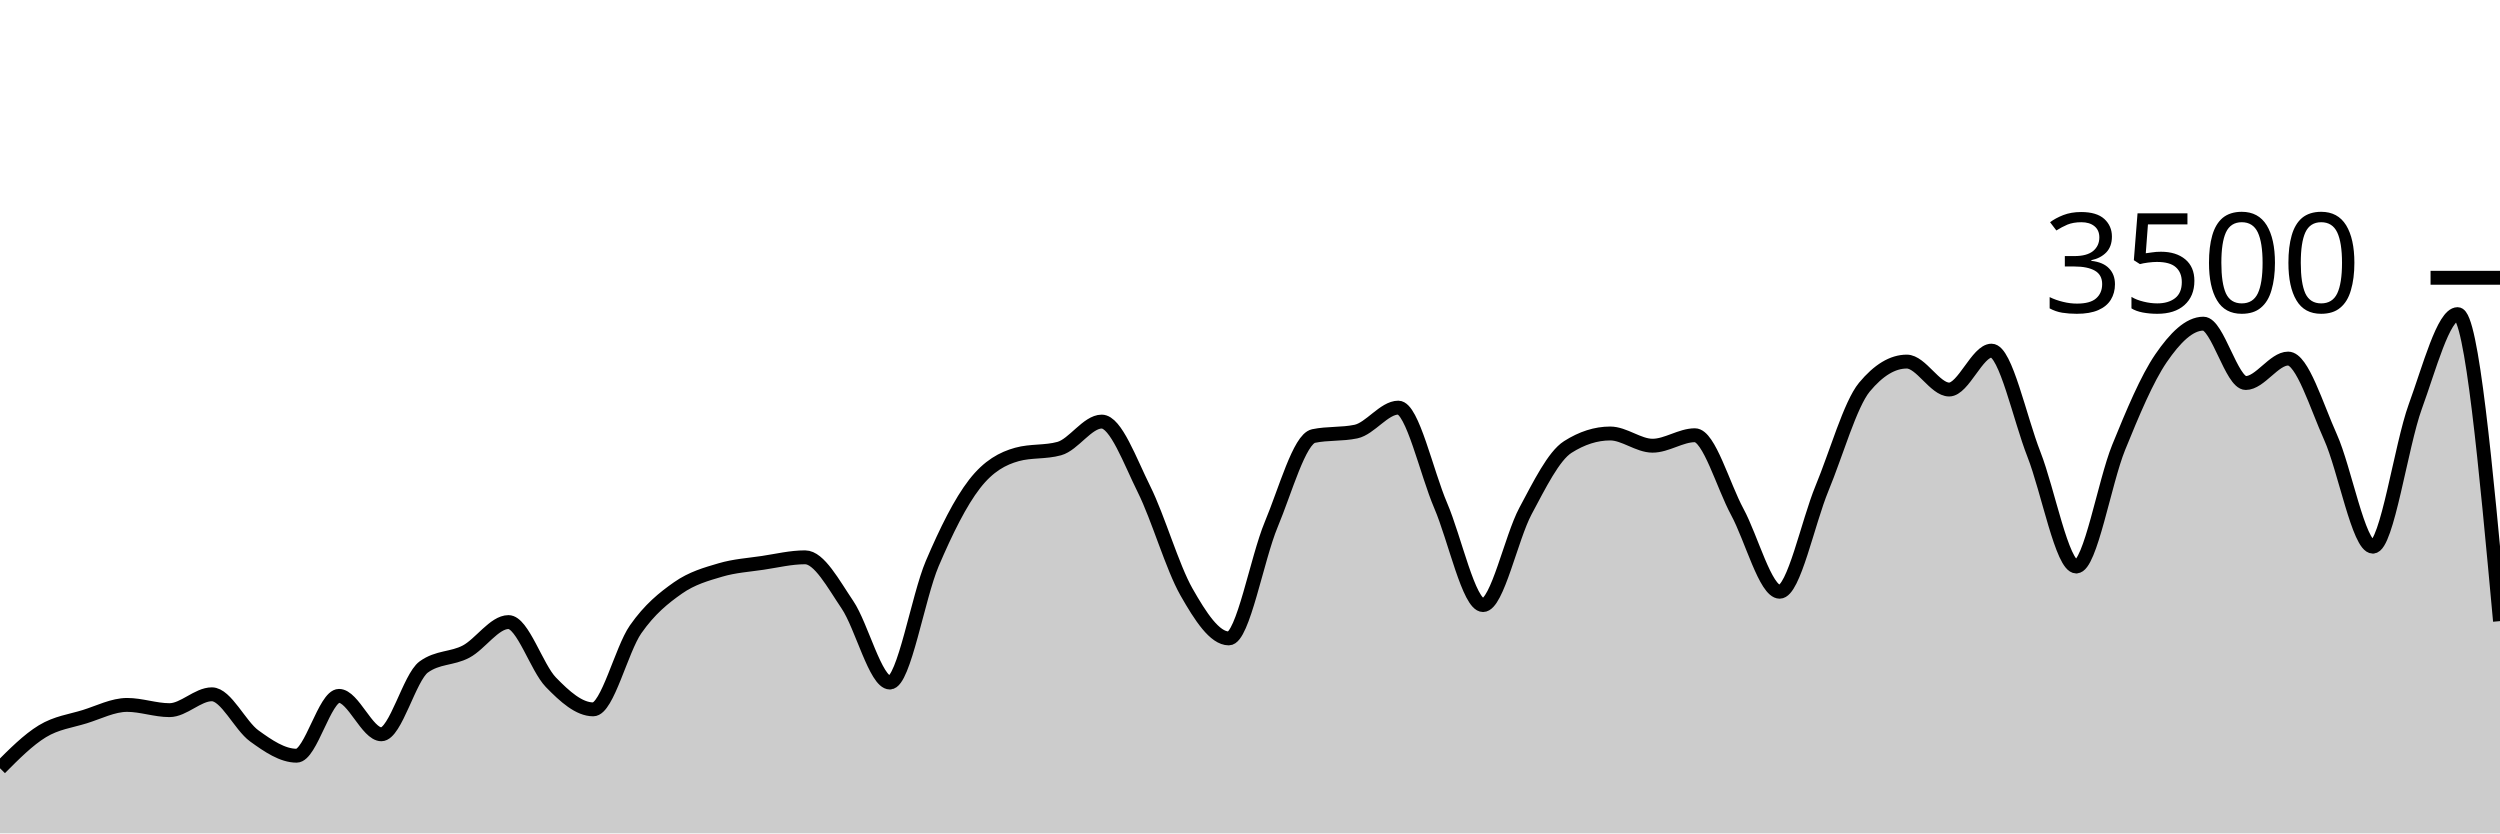
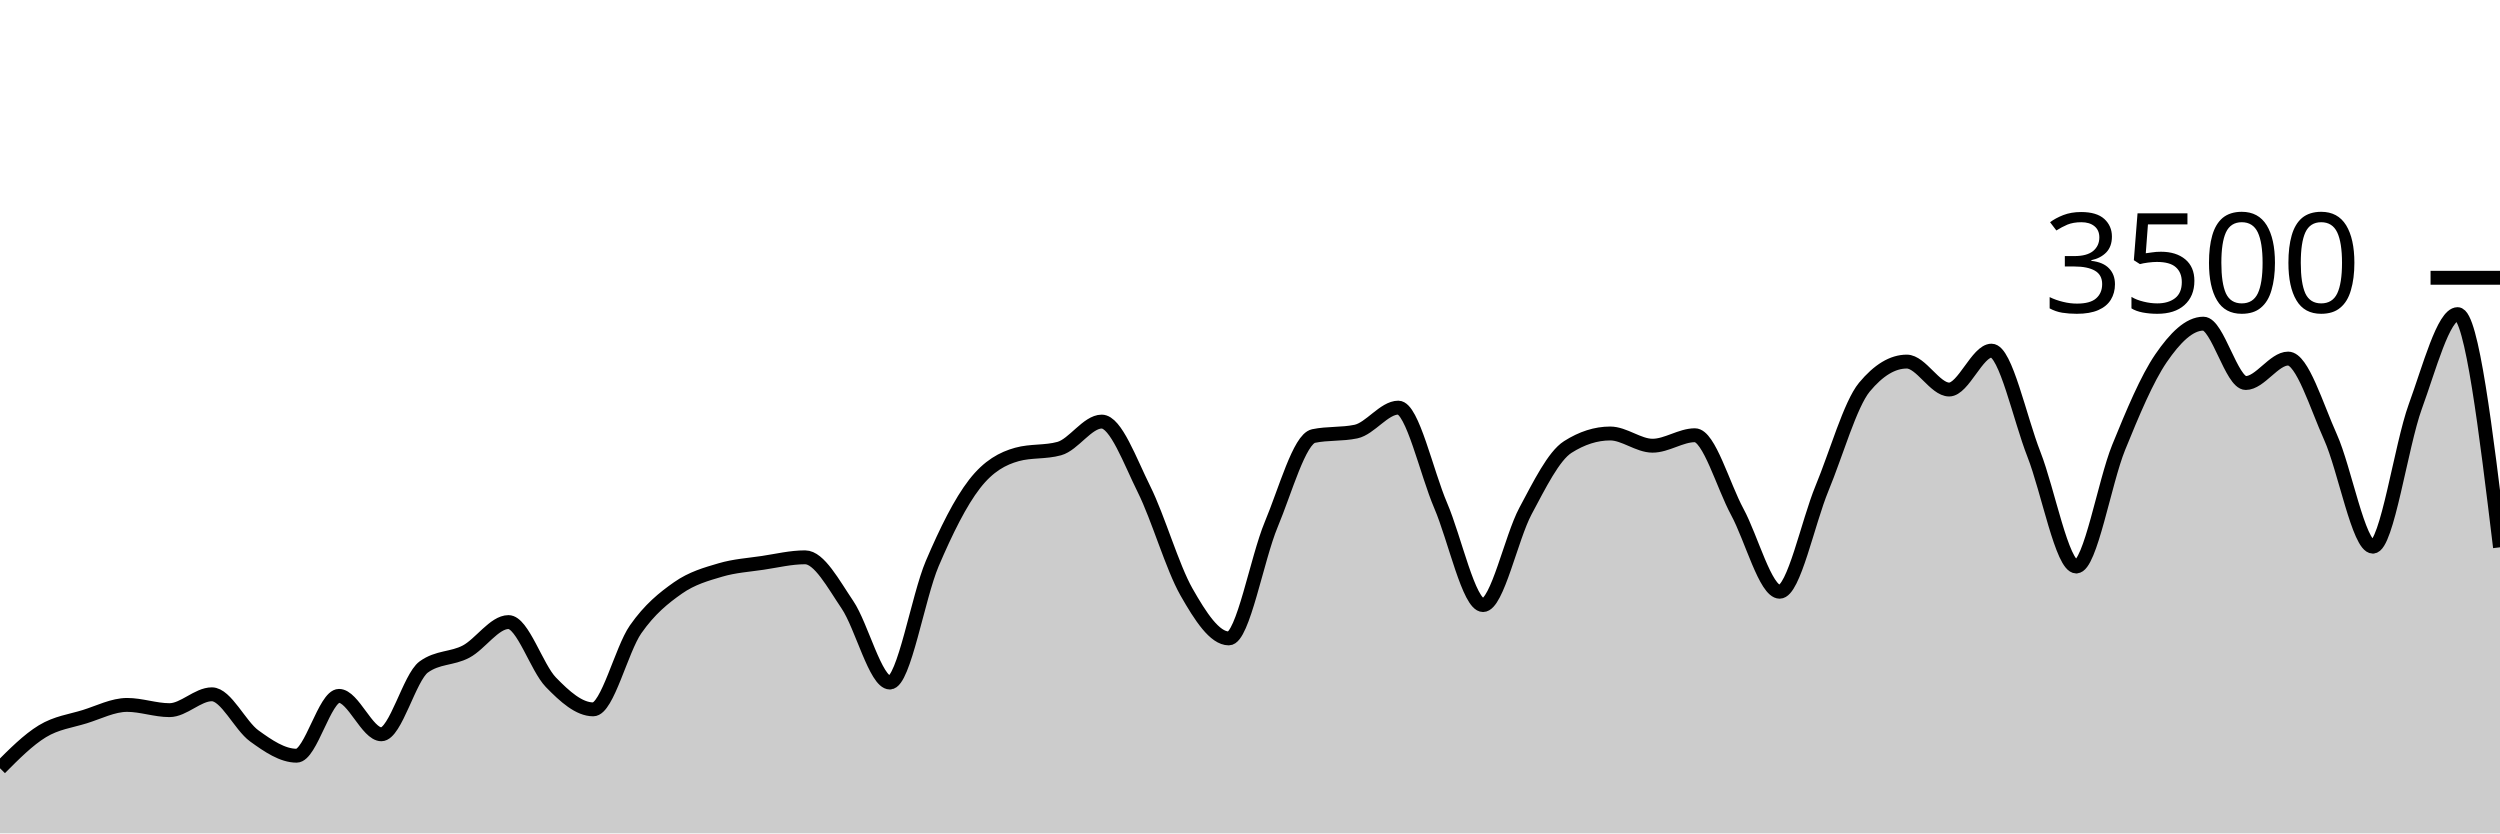
<svg xmlns="http://www.w3.org/2000/svg" viewBox="0 0 180 60">
  <g transform="translate(0,20)">
-     <path class="area" fill="rgba(0, 0, 0, 0.2)" d="M0,35.314C1.017,34.292,2.034,33.27,3.051,32.651C4.068,32.032,5.085,31.916,6.102,31.6C7.119,31.284,8.136,30.754,9.153,30.754C10.169,30.754,11.186,31.131,12.203,31.131C13.22,31.131,14.237,29.989,15.254,29.989C16.271,29.989,17.288,32.246,18.305,32.983C19.322,33.72,20.339,34.411,21.356,34.411C22.373,34.411,23.39,30.103,24.407,30.103C25.424,30.103,26.441,32.869,27.458,32.869C28.475,32.869,29.492,28.762,30.508,28.023C31.525,27.284,32.542,27.453,33.559,26.914C34.576,26.375,35.593,24.789,36.61,24.789C37.627,24.789,38.644,28.072,39.661,29.12C40.678,30.168,41.695,31.074,42.712,31.074C43.729,31.074,44.746,26.771,45.763,25.314C46.78,23.857,47.797,23.044,48.814,22.331C49.831,21.619,50.847,21.341,51.864,21.04C52.881,20.739,53.898,20.678,54.915,20.526C55.932,20.373,56.949,20.126,57.966,20.126C58.983,20.126,60,22.04,61.017,23.543C62.034,25.046,63.051,29.143,64.068,29.143C65.085,29.143,66.102,22.966,67.119,20.583C68.136,18.2,69.153,16.156,70.169,14.846C71.186,13.535,72.203,13.002,73.22,12.72C74.237,12.438,75.254,12.579,76.271,12.297C77.288,12.015,78.305,10.354,79.322,10.354C80.339,10.354,81.356,13.19,82.373,15.234C83.39,17.278,84.407,20.829,85.424,22.617C86.441,24.406,87.458,25.966,88.475,25.966C89.492,25.966,90.508,20.2,91.525,17.771C92.542,15.343,93.559,11.608,94.576,11.394C95.593,11.181,96.61,11.288,97.627,11.074C98.644,10.861,99.661,9.349,100.678,9.349C101.695,9.349,102.712,14.03,103.729,16.4C104.746,18.77,105.763,23.566,106.78,23.566C107.797,23.566,108.814,18.697,109.831,16.8C110.847,14.903,111.864,12.83,112.881,12.183C113.898,11.535,114.915,11.211,115.932,11.211C116.949,11.211,117.966,12.091,118.983,12.091C120,12.091,121.017,11.337,122.034,11.337C123.051,11.337,124.068,14.979,125.085,16.857C126.102,18.735,127.119,22.606,128.136,22.606C129.153,22.606,130.169,17.61,131.186,15.154C132.203,12.699,133.22,9.101,134.237,7.874C135.254,6.648,136.271,6.034,137.288,6.034C138.305,6.034,139.322,8.046,140.339,8.046C141.356,8.046,142.373,5.246,143.39,5.246C144.407,5.246,145.424,10.118,146.441,12.709C147.458,15.299,148.475,20.789,149.492,20.789C150.508,20.789,151.525,14.716,152.542,12.217C153.559,9.718,154.576,7.28,155.593,5.794C156.61,4.309,157.627,3.303,158.644,3.303C159.661,3.303,160.678,7.577,161.695,7.577C162.712,7.577,163.729,5.817,164.746,5.817C165.763,5.817,166.78,9.217,167.797,11.474C168.814,13.731,169.831,19.36,170.847,19.36C171.864,19.36,172.881,12.07,173.898,9.28C174.915,6.49,175.932,2.617,176.949,2.617C177.966,2.617,178.983,13.669,180,24.72L180,40C178.983,40,177.966,40,176.949,40C175.932,40,174.915,40,173.898,40C172.881,40,171.864,40,170.847,40C169.831,40,168.814,40,167.797,40C166.78,40,165.763,40,164.746,40C163.729,40,162.712,40,161.695,40C160.678,40,159.661,40,158.644,40C157.627,40,156.61,40,155.593,40C154.576,40,153.559,40,152.542,40C151.525,40,150.508,40,149.492,40C148.475,40,147.458,40,146.441,40C145.424,40,144.407,40,143.39,40C142.373,40,141.356,40,140.339,40C139.322,40,138.305,40,137.288,40C136.271,40,135.254,40,134.237,40C133.22,40,132.203,40,131.186,40C130.169,40,129.153,40,128.136,40C127.119,40,126.102,40,125.085,40C124.068,40,123.051,40,122.034,40C121.017,40,120,40,118.983,40C117.966,40,116.949,40,115.932,40C114.915,40,113.898,40,112.881,40C111.864,40,110.847,40,109.831,40C108.814,40,107.797,40,106.78,40C105.763,40,104.746,40,103.729,40C102.712,40,101.695,40,100.678,40C99.661,40,98.644,40,97.627,40C96.61,40,95.593,40,94.576,40C93.559,40,92.542,40,91.525,40C90.508,40,89.492,40,88.475,40C87.458,40,86.441,40,85.424,40C84.407,40,83.39,40,82.373,40C81.356,40,80.339,40,79.322,40C78.305,40,77.288,40,76.271,40C75.254,40,74.237,40,73.22,40C72.203,40,71.186,40,70.169,40C69.153,40,68.136,40,67.119,40C66.102,40,65.085,40,64.068,40C63.051,40,62.034,40,61.017,40C60,40,58.983,40,57.966,40C56.949,40,55.932,40,54.915,40C53.898,40,52.881,40,51.864,40C50.847,40,49.831,40,48.814,40C47.797,40,46.78,40,45.763,40C44.746,40,43.729,40,42.712,40C41.695,40,40.678,40,39.661,40C38.644,40,37.627,40,36.61,40C35.593,40,34.576,40,33.559,40C32.542,40,31.525,40,30.508,40C29.492,40,28.475,40,27.458,40C26.441,40,25.424,40,24.407,40C23.39,40,22.373,40,21.356,40C20.339,40,19.322,40,18.305,40C17.288,40,16.271,40,15.254,40C14.237,40,13.22,40,12.203,40C11.186,40,10.169,40,9.153,40C8.136,40,7.119,40,6.102,40C5.085,40,4.068,40,3.051,40C2.034,40,1.017,40,0,40Z" />
-     <path class="line" stroke="black" fill="none" d="M0,35.314C1.017,34.292,2.034,33.27,3.051,32.651C4.068,32.032,5.085,31.916,6.102,31.6C7.119,31.284,8.136,30.754,9.153,30.754C10.169,30.754,11.186,31.131,12.203,31.131C13.22,31.131,14.237,29.989,15.254,29.989C16.271,29.989,17.288,32.246,18.305,32.983C19.322,33.72,20.339,34.411,21.356,34.411C22.373,34.411,23.39,30.103,24.407,30.103C25.424,30.103,26.441,32.869,27.458,32.869C28.475,32.869,29.492,28.762,30.508,28.023C31.525,27.284,32.542,27.453,33.559,26.914C34.576,26.375,35.593,24.789,36.61,24.789C37.627,24.789,38.644,28.072,39.661,29.12C40.678,30.168,41.695,31.074,42.712,31.074C43.729,31.074,44.746,26.771,45.763,25.314C46.78,23.857,47.797,23.044,48.814,22.331C49.831,21.619,50.847,21.341,51.864,21.04C52.881,20.739,53.898,20.678,54.915,20.526C55.932,20.373,56.949,20.126,57.966,20.126C58.983,20.126,60,22.04,61.017,23.543C62.034,25.046,63.051,29.143,64.068,29.143C65.085,29.143,66.102,22.966,67.119,20.583C68.136,18.2,69.153,16.156,70.169,14.846C71.186,13.535,72.203,13.002,73.22,12.72C74.237,12.438,75.254,12.579,76.271,12.297C77.288,12.015,78.305,10.354,79.322,10.354C80.339,10.354,81.356,13.19,82.373,15.234C83.39,17.278,84.407,20.829,85.424,22.617C86.441,24.406,87.458,25.966,88.475,25.966C89.492,25.966,90.508,20.2,91.525,17.771C92.542,15.343,93.559,11.608,94.576,11.394C95.593,11.181,96.61,11.288,97.627,11.074C98.644,10.861,99.661,9.349,100.678,9.349C101.695,9.349,102.712,14.03,103.729,16.4C104.746,18.77,105.763,23.566,106.78,23.566C107.797,23.566,108.814,18.697,109.831,16.8C110.847,14.903,111.864,12.83,112.881,12.183C113.898,11.535,114.915,11.211,115.932,11.211C116.949,11.211,117.966,12.091,118.983,12.091C120,12.091,121.017,11.337,122.034,11.337C123.051,11.337,124.068,14.979,125.085,16.857C126.102,18.735,127.119,22.606,128.136,22.606C129.153,22.606,130.169,17.61,131.186,15.154C132.203,12.699,133.22,9.101,134.237,7.874C135.254,6.648,136.271,6.034,137.288,6.034C138.305,6.034,139.322,8.046,140.339,8.046C141.356,8.046,142.373,5.246,143.39,5.246C144.407,5.246,145.424,10.118,146.441,12.709C147.458,15.299,148.475,20.789,149.492,20.789C150.508,20.789,151.525,14.716,152.542,12.217C153.559,9.718,154.576,7.28,155.593,5.794C156.61,4.309,157.627,3.303,158.644,3.303C159.661,3.303,160.678,7.577,161.695,7.577C162.712,7.577,163.729,5.817,164.746,5.817C165.763,5.817,166.78,9.217,167.797,11.474C168.814,13.731,169.831,19.36,170.847,19.36C171.864,19.36,172.881,12.07,173.898,9.28C174.915,6.49,175.932,2.617,176.949,2.617C177.966,2.617,178.983,13.669,180,24.72" />
+     <path class="area" fill="rgba(0, 0, 0, 0.2)" d="M0,35.314C1.017,34.292,2.034,33.27,3.051,32.651C4.068,32.032,5.085,31.916,6.102,31.6C7.119,31.284,8.136,30.754,9.153,30.754C10.169,30.754,11.186,31.131,12.203,31.131C13.22,31.131,14.237,29.989,15.254,29.989C16.271,29.989,17.288,32.246,18.305,32.983C19.322,33.72,20.339,34.411,21.356,34.411C22.373,34.411,23.39,30.103,24.407,30.103C25.424,30.103,26.441,32.869,27.458,32.869C28.475,32.869,29.492,28.762,30.508,28.023C31.525,27.284,32.542,27.453,33.559,26.914C34.576,26.375,35.593,24.789,36.61,24.789C37.627,24.789,38.644,28.072,39.661,29.12C40.678,30.168,41.695,31.074,42.712,31.074C43.729,31.074,44.746,26.771,45.763,25.314C46.78,23.857,47.797,23.044,48.814,22.331C49.831,21.619,50.847,21.341,51.864,21.04C52.881,20.739,53.898,20.678,54.915,20.526C55.932,20.373,56.949,20.126,57.966,20.126C58.983,20.126,60,22.04,61.017,23.543C62.034,25.046,63.051,29.143,64.068,29.143C65.085,29.143,66.102,22.966,67.119,20.583C68.136,18.2,69.153,16.156,70.169,14.846C71.186,13.535,72.203,13.002,73.22,12.72C74.237,12.438,75.254,12.579,76.271,12.297C77.288,12.015,78.305,10.354,79.322,10.354C80.339,10.354,81.356,13.19,82.373,15.234C83.39,17.278,84.407,20.829,85.424,22.617C86.441,24.406,87.458,25.966,88.475,25.966C89.492,25.966,90.508,20.2,91.525,17.771C92.542,15.343,93.559,11.608,94.576,11.394C95.593,11.181,96.61,11.288,97.627,11.074C98.644,10.861,99.661,9.349,100.678,9.349C101.695,9.349,102.712,14.03,103.729,16.4C104.746,18.77,105.763,23.566,106.78,23.566C107.797,23.566,108.814,18.697,109.831,16.8C110.847,14.903,111.864,12.83,112.881,12.183C113.898,11.535,114.915,11.211,115.932,11.211C116.949,11.211,117.966,12.091,118.983,12.091C120,12.091,121.017,11.337,122.034,11.337C123.051,11.337,124.068,14.979,125.085,16.857C126.102,18.735,127.119,22.606,128.136,22.606C129.153,22.606,130.169,17.61,131.186,15.154C132.203,12.699,133.22,9.101,134.237,7.874C135.254,6.648,136.271,6.034,137.288,6.034C138.305,6.034,139.322,8.046,140.339,8.046C141.356,8.046,142.373,5.246,143.39,5.246C144.407,5.246,145.424,10.118,146.441,12.709C147.458,15.299,148.475,20.789,149.492,20.789C150.508,20.789,151.525,14.716,152.542,12.217C153.559,9.718,154.576,7.28,155.593,5.794C156.61,4.309,157.627,3.303,158.644,3.303C159.661,3.303,160.678,7.577,161.695,7.577C162.712,7.577,163.729,5.817,164.746,5.817C165.763,5.817,166.78,9.217,167.797,11.474C168.814,13.731,169.831,19.36,170.847,19.36C171.864,19.36,172.881,12.07,173.898,9.28C174.915,6.49,175.932,2.617,176.949,2.617C177.966,2.617,178.983,11.011,180,19.406L180,40C178.983,40,177.966,40,176.949,40C175.932,40,174.915,40,173.898,40C172.881,40,171.864,40,170.847,40C169.831,40,168.814,40,167.797,40C166.78,40,165.763,40,164.746,40C163.729,40,162.712,40,161.695,40C160.678,40,159.661,40,158.644,40C157.627,40,156.61,40,155.593,40C154.576,40,153.559,40,152.542,40C151.525,40,150.508,40,149.492,40C148.475,40,147.458,40,146.441,40C145.424,40,144.407,40,143.39,40C142.373,40,141.356,40,140.339,40C139.322,40,138.305,40,137.288,40C136.271,40,135.254,40,134.237,40C133.22,40,132.203,40,131.186,40C130.169,40,129.153,40,128.136,40C127.119,40,126.102,40,125.085,40C124.068,40,123.051,40,122.034,40C121.017,40,120,40,118.983,40C117.966,40,116.949,40,115.932,40C114.915,40,113.898,40,112.881,40C111.864,40,110.847,40,109.831,40C108.814,40,107.797,40,106.78,40C105.763,40,104.746,40,103.729,40C102.712,40,101.695,40,100.678,40C99.661,40,98.644,40,97.627,40C96.61,40,95.593,40,94.576,40C93.559,40,92.542,40,91.525,40C90.508,40,89.492,40,88.475,40C87.458,40,86.441,40,85.424,40C84.407,40,83.39,40,82.373,40C81.356,40,80.339,40,79.322,40C78.305,40,77.288,40,76.271,40C75.254,40,74.237,40,73.22,40C72.203,40,71.186,40,70.169,40C69.153,40,68.136,40,67.119,40C66.102,40,65.085,40,64.068,40C63.051,40,62.034,40,61.017,40C60,40,58.983,40,57.966,40C56.949,40,55.932,40,54.915,40C53.898,40,52.881,40,51.864,40C50.847,40,49.831,40,48.814,40C47.797,40,46.78,40,45.763,40C44.746,40,43.729,40,42.712,40C41.695,40,40.678,40,39.661,40C38.644,40,37.627,40,36.61,40C35.593,40,34.576,40,33.559,40C32.542,40,31.525,40,30.508,40C29.492,40,28.475,40,27.458,40C26.441,40,25.424,40,24.407,40C23.39,40,22.373,40,21.356,40C20.339,40,19.322,40,18.305,40C17.288,40,16.271,40,15.254,40C14.237,40,13.22,40,12.203,40C11.186,40,10.169,40,9.153,40C8.136,40,7.119,40,6.102,40C5.085,40,4.068,40,3.051,40C2.034,40,1.017,40,0,40Z" />
+     <path class="line" stroke="black" fill="none" d="M0,35.314C1.017,34.292,2.034,33.27,3.051,32.651C4.068,32.032,5.085,31.916,6.102,31.6C7.119,31.284,8.136,30.754,9.153,30.754C10.169,30.754,11.186,31.131,12.203,31.131C13.22,31.131,14.237,29.989,15.254,29.989C16.271,29.989,17.288,32.246,18.305,32.983C19.322,33.72,20.339,34.411,21.356,34.411C22.373,34.411,23.39,30.103,24.407,30.103C25.424,30.103,26.441,32.869,27.458,32.869C28.475,32.869,29.492,28.762,30.508,28.023C31.525,27.284,32.542,27.453,33.559,26.914C34.576,26.375,35.593,24.789,36.61,24.789C37.627,24.789,38.644,28.072,39.661,29.12C40.678,30.168,41.695,31.074,42.712,31.074C43.729,31.074,44.746,26.771,45.763,25.314C46.78,23.857,47.797,23.044,48.814,22.331C49.831,21.619,50.847,21.341,51.864,21.04C52.881,20.739,53.898,20.678,54.915,20.526C55.932,20.373,56.949,20.126,57.966,20.126C58.983,20.126,60,22.04,61.017,23.543C62.034,25.046,63.051,29.143,64.068,29.143C65.085,29.143,66.102,22.966,67.119,20.583C68.136,18.2,69.153,16.156,70.169,14.846C71.186,13.535,72.203,13.002,73.22,12.72C74.237,12.438,75.254,12.579,76.271,12.297C77.288,12.015,78.305,10.354,79.322,10.354C80.339,10.354,81.356,13.19,82.373,15.234C83.39,17.278,84.407,20.829,85.424,22.617C86.441,24.406,87.458,25.966,88.475,25.966C89.492,25.966,90.508,20.2,91.525,17.771C92.542,15.343,93.559,11.608,94.576,11.394C95.593,11.181,96.61,11.288,97.627,11.074C98.644,10.861,99.661,9.349,100.678,9.349C101.695,9.349,102.712,14.03,103.729,16.4C104.746,18.77,105.763,23.566,106.78,23.566C107.797,23.566,108.814,18.697,109.831,16.8C110.847,14.903,111.864,12.83,112.881,12.183C113.898,11.535,114.915,11.211,115.932,11.211C116.949,11.211,117.966,12.091,118.983,12.091C120,12.091,121.017,11.337,122.034,11.337C123.051,11.337,124.068,14.979,125.085,16.857C126.102,18.735,127.119,22.606,128.136,22.606C129.153,22.606,130.169,17.61,131.186,15.154C132.203,12.699,133.22,9.101,134.237,7.874C135.254,6.648,136.271,6.034,137.288,6.034C138.305,6.034,139.322,8.046,140.339,8.046C141.356,8.046,142.373,5.246,143.39,5.246C144.407,5.246,145.424,10.118,146.441,12.709C147.458,15.299,148.475,20.789,149.492,20.789C150.508,20.789,151.525,14.716,152.542,12.217C153.559,9.718,154.576,7.28,155.593,5.794C156.61,4.309,157.627,3.303,158.644,3.303C159.661,3.303,160.678,7.577,161.695,7.577C162.712,7.577,163.729,5.817,164.746,5.817C165.763,5.817,166.78,9.217,167.797,11.474C168.814,13.731,169.831,19.36,170.847,19.36C171.864,19.36,172.881,12.07,173.898,9.28C174.915,6.49,175.932,2.617,176.949,2.617C177.966,2.617,178.983,11.011,180,19.406" />
    <path class="axis-ceiling" stroke-width="1" stroke="black" fill="none" d="M175,0L180,0" />
    <text class="axis-ceiling-label" font-family="sans-serif" text-anchor="end" font-size="10px" x="170" y="2.5">3500</text>
  </g>
</svg>
